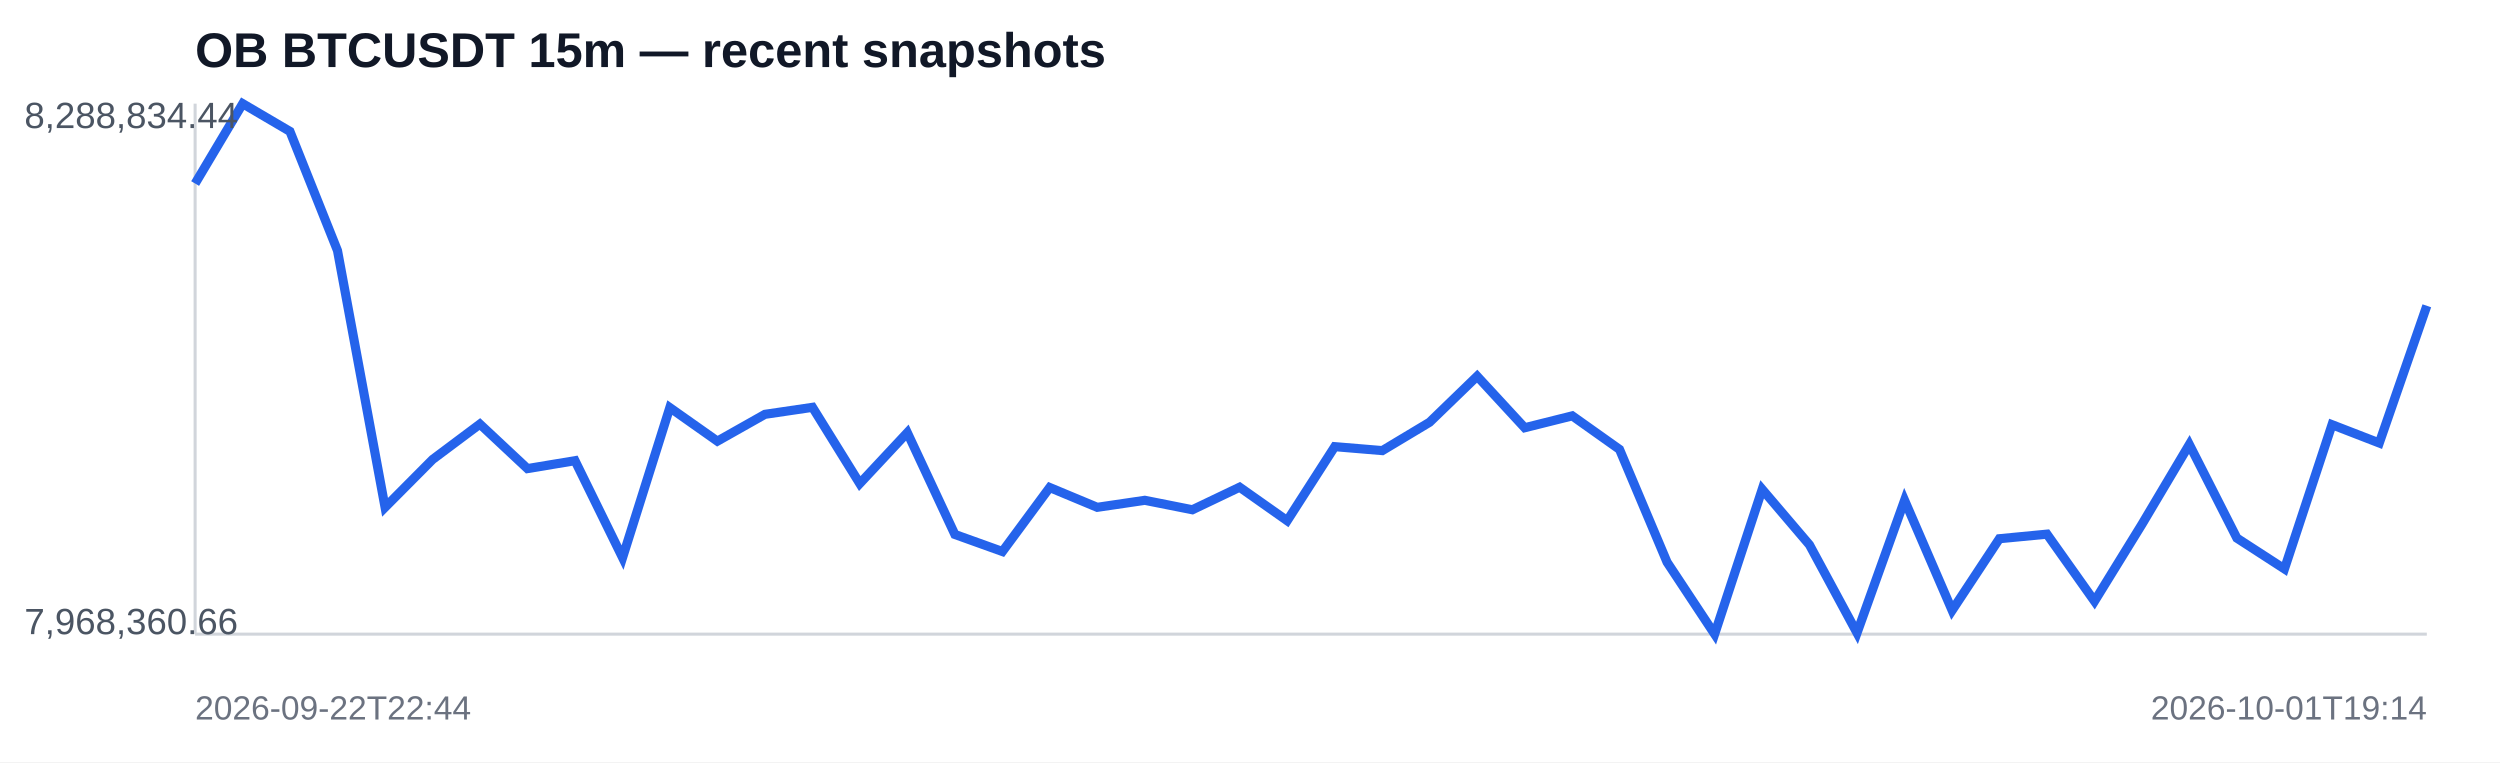
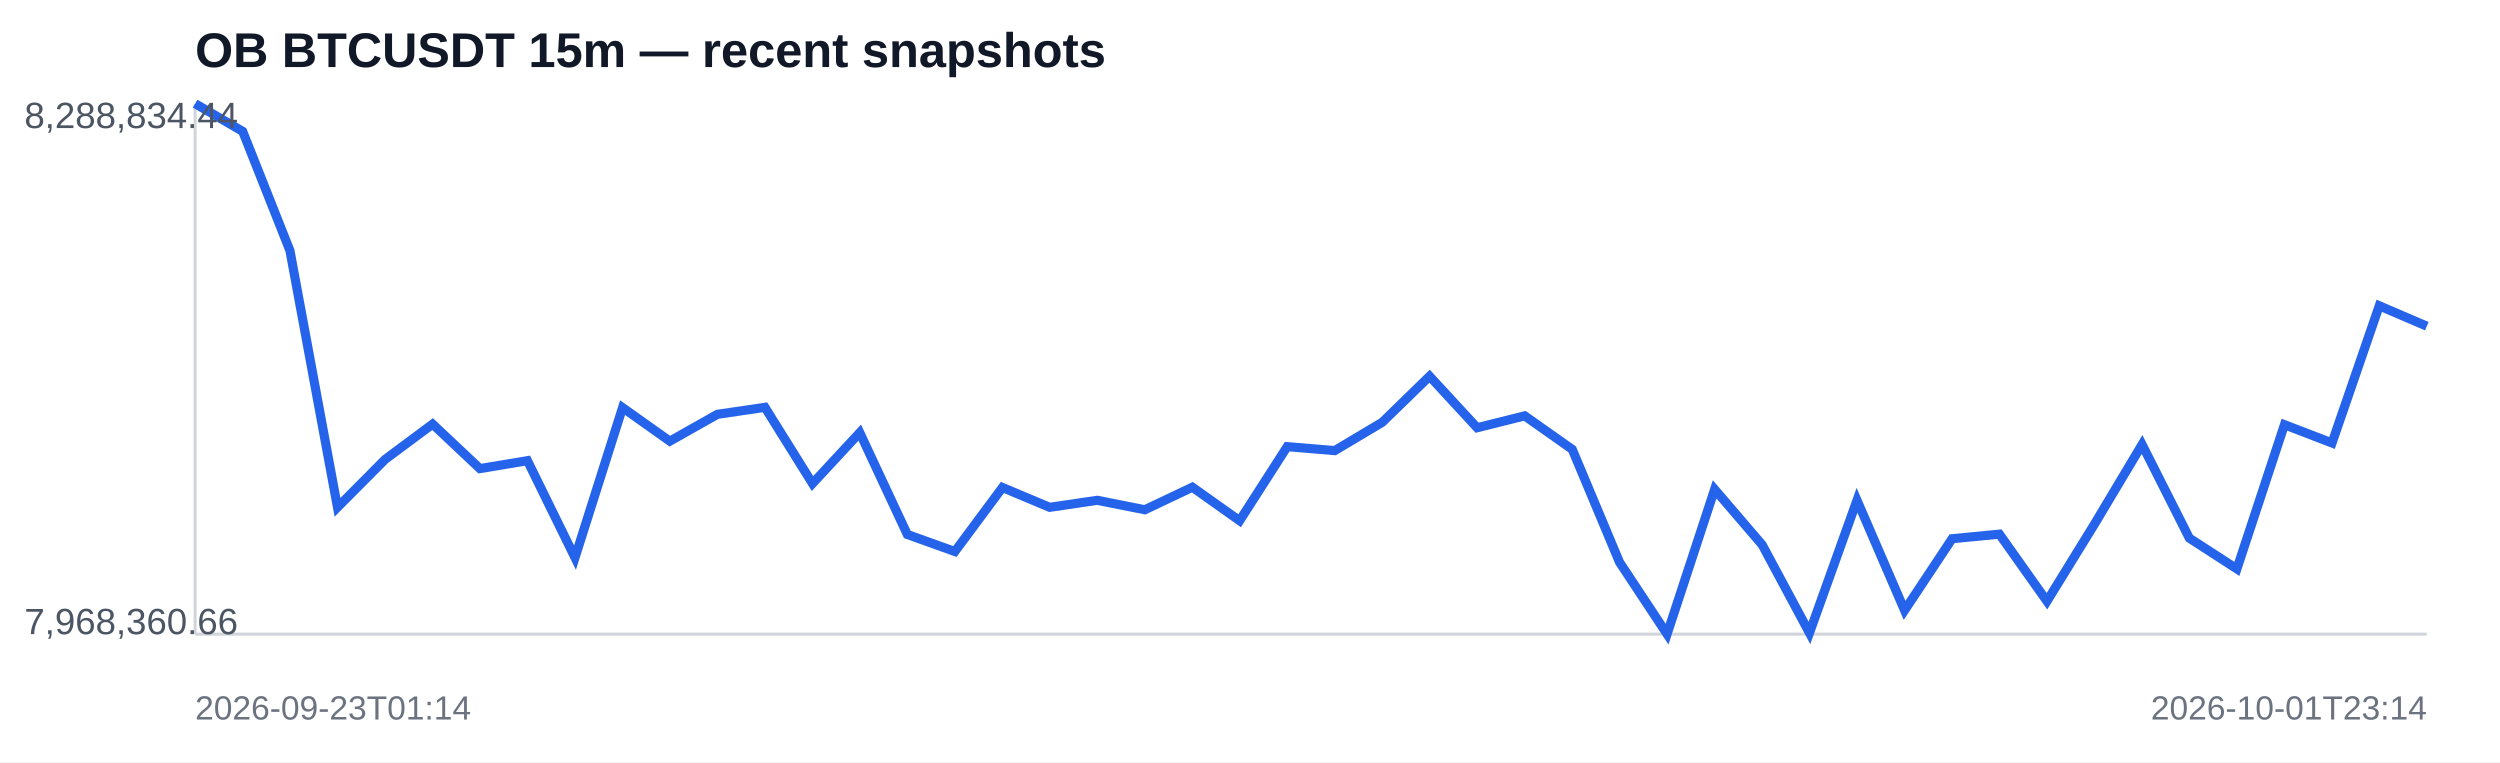
<svg xmlns="http://www.w3.org/2000/svg" width="820" height="250" viewBox="0 0 820 250">
  <rect width="100%" height="100%" fill="#ffffff" />
  <text x="64" y="22" font-family="Arial,sans-serif" font-size="16" font-weight="700" fill="#111827">OB BTCUSDT 15m — recent snapshots</text>
  <line x1="64" y1="208" x2="796" y2="208" stroke="#d1d5db" />
  <line x1="64" y1="34" x2="64" y2="208" stroke="#d1d5db" />
-   <polyline fill="none" stroke="#2563eb" stroke-width="3" points="64.0,60.2 79.6,34.0 95.1,43.1 110.7,82.2 126.3,166.4 141.9,150.7 157.4,139.1 173.0,153.7 188.6,151.1 204.2,182.9 219.7,133.7 235.3,144.7 250.9,135.9 266.5,133.6 282.0,158.6 297.6,141.9 313.2,175.3 328.8,180.9 344.3,159.9 359.9,166.4 375.5,164.1 391.1,167.2 406.6,159.8 422.2,170.8 437.8,146.5 453.4,147.8 468.9,138.5 484.5,123.4 500.1,140.3 515.7,136.4 531.2,147.4 546.8,184.4 562.4,208.0 578.0,160.5 593.5,178.7 609.1,207.6 624.7,164.1 640.3,200.2 655.8,176.7 671.4,175.2 687.0,197.2 702.6,171.9 718.1,145.8 733.7,176.5 749.3,186.6 764.9,139.3 780.4,145.3 796.0,100.3" />
+   <polyline fill="none" stroke="#2563eb" stroke-width="3" points="64.0,34.0 79.6,43.1 95.1,82.2 110.7,166.4 126.3,150.7 141.9,139.1 157.4,153.7 173.0,151.1 188.6,182.9 204.2,133.7 219.7,144.7 235.3,135.9 250.9,133.6 266.5,158.6 282.0,141.9 297.6,175.3 313.2,180.9 328.8,159.9 344.3,166.4 359.9,164.1 375.5,167.2 391.1,159.8 406.6,170.8 422.2,146.5 437.8,147.8 453.4,138.5 468.9,123.4 484.5,140.3 500.1,136.4 515.7,147.4 531.2,184.4 546.8,208.0 562.4,160.5 578.0,178.7 593.5,207.6 609.1,164.1 624.7,200.2 640.3,176.7 655.8,175.2 671.4,197.2 687.0,171.9 702.6,145.8 718.1,176.5 733.7,186.6 749.3,139.3 764.9,145.3 780.4,100.3 796.0,107.0" />
  <text x="8" y="42" font-family="Arial,sans-serif" font-size="12" fill="#4b5563">8,288,834.44</text>
  <text x="8" y="208" font-family="Arial,sans-serif" font-size="12" fill="#4b5563">7,968,360.66</text>
-   <text x="64" y="236" font-family="Arial,sans-serif" font-size="11" fill="#6b7280">2026-09-22T22:44</text>
-   <text x="796" y="236" text-anchor="end" font-family="Arial,sans-serif" font-size="11" fill="#6b7280">2026-10-01T19:14</text>
+   <text x="64" y="236" font-family="Arial,sans-serif" font-size="11" fill="#6b7280">2026-09-23T01:14</text>
+   <text x="796" y="236" text-anchor="end" font-family="Arial,sans-serif" font-size="11" fill="#6b7280">2026-10-01T23:14</text>
</svg>
